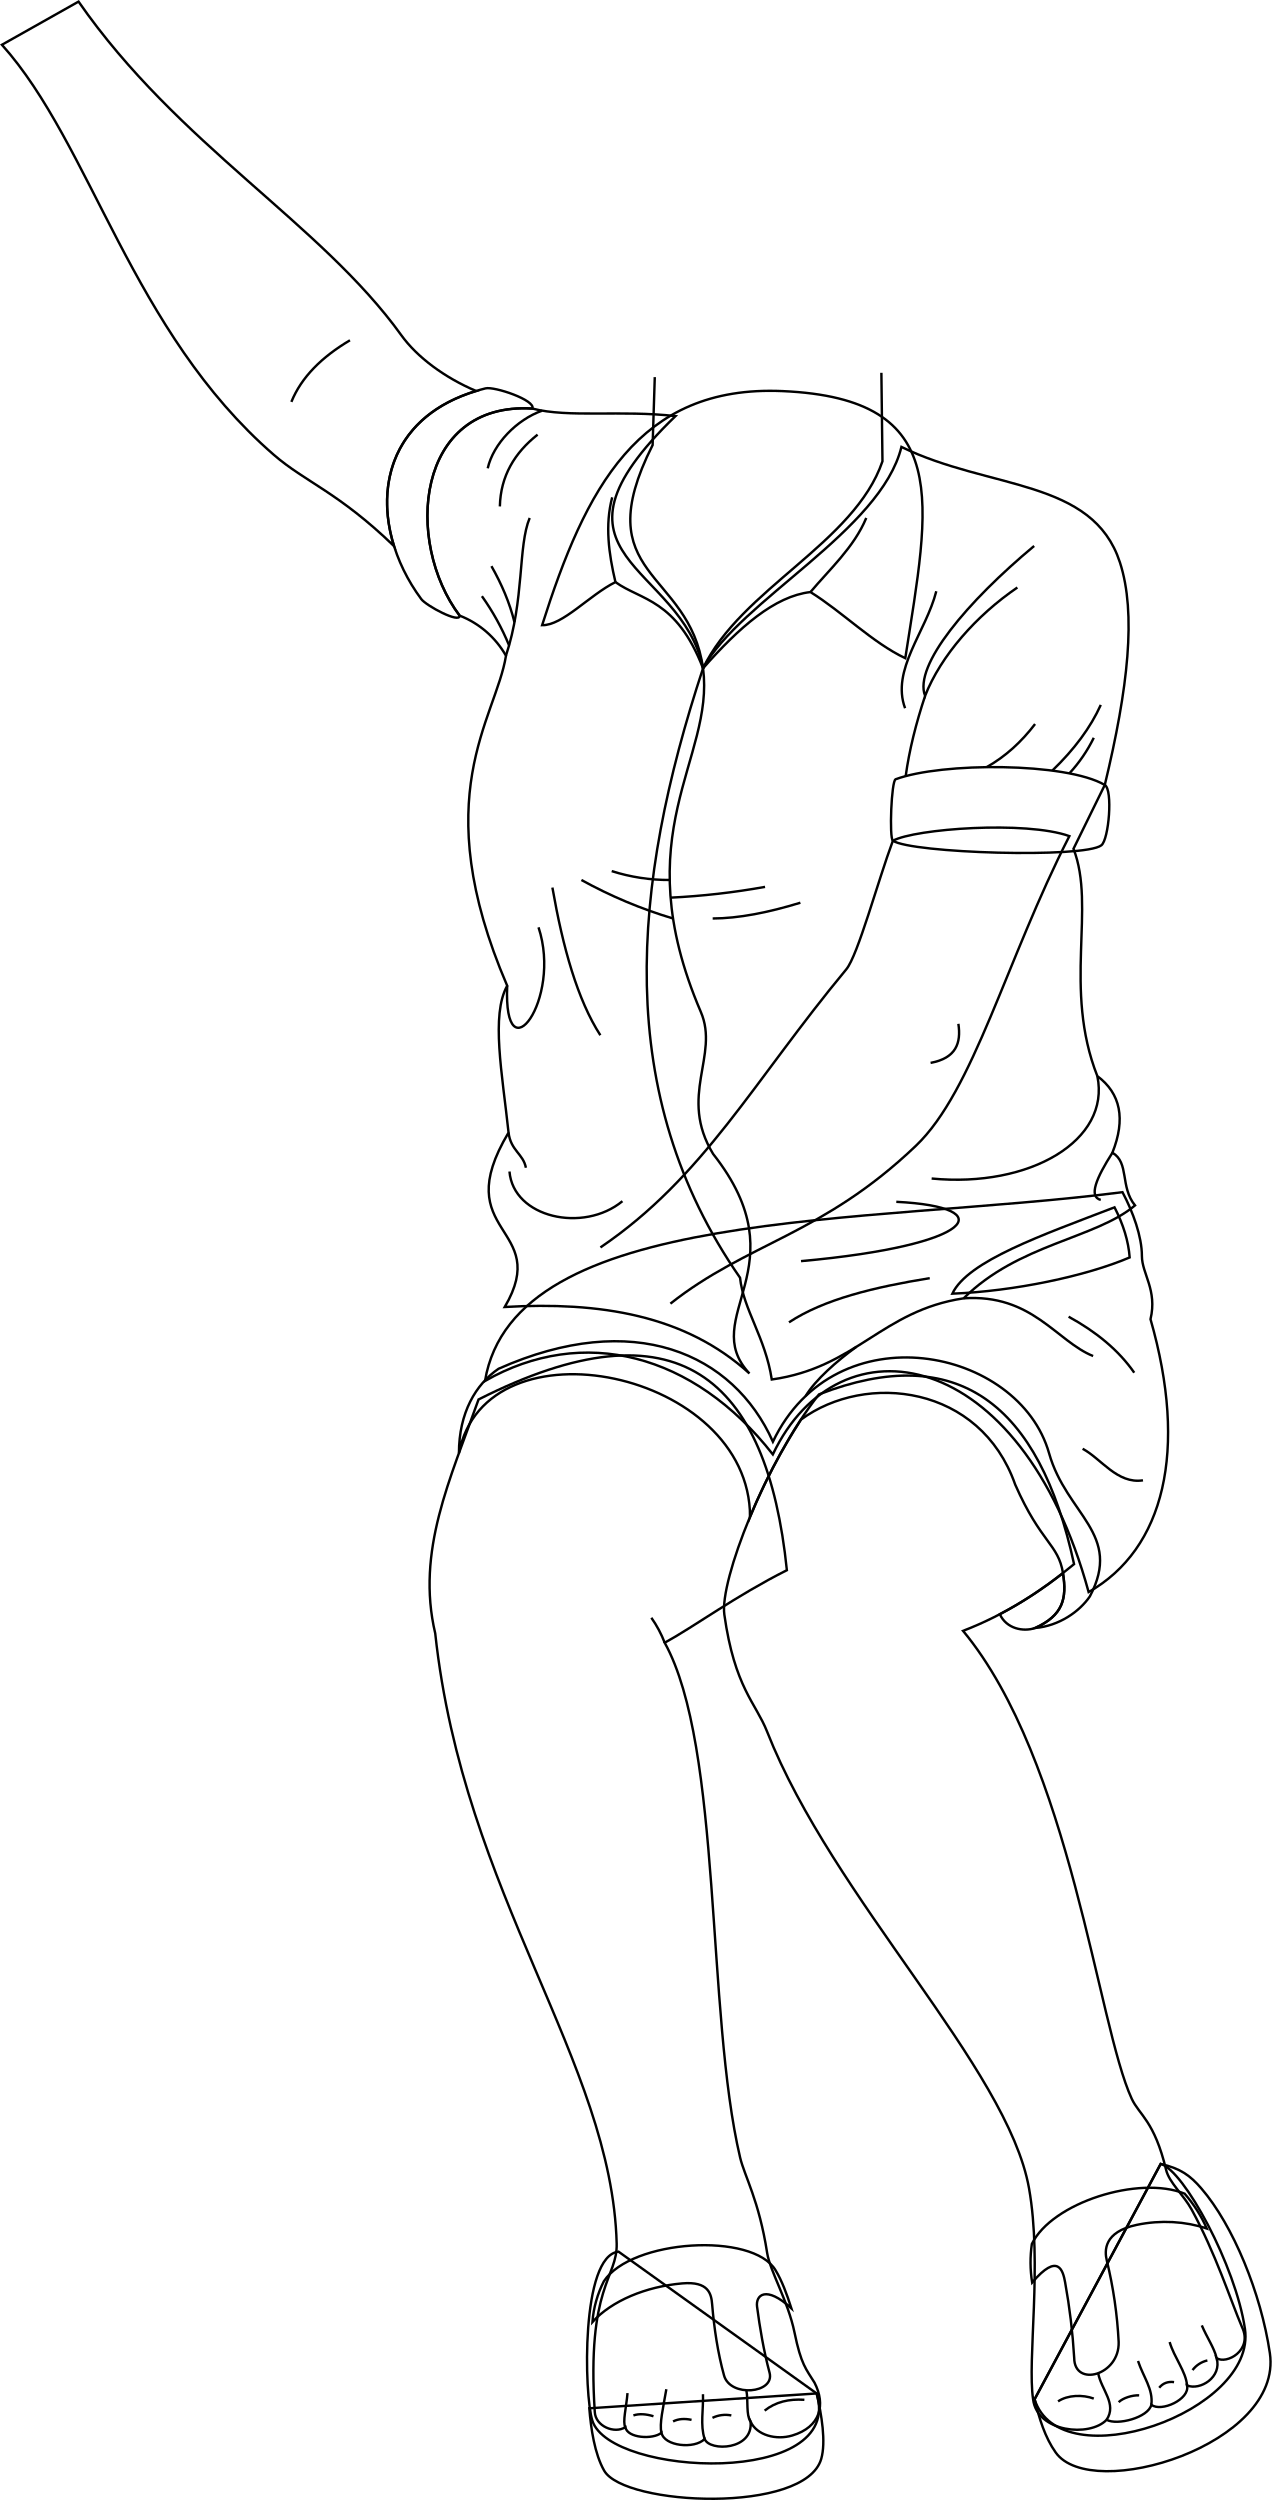
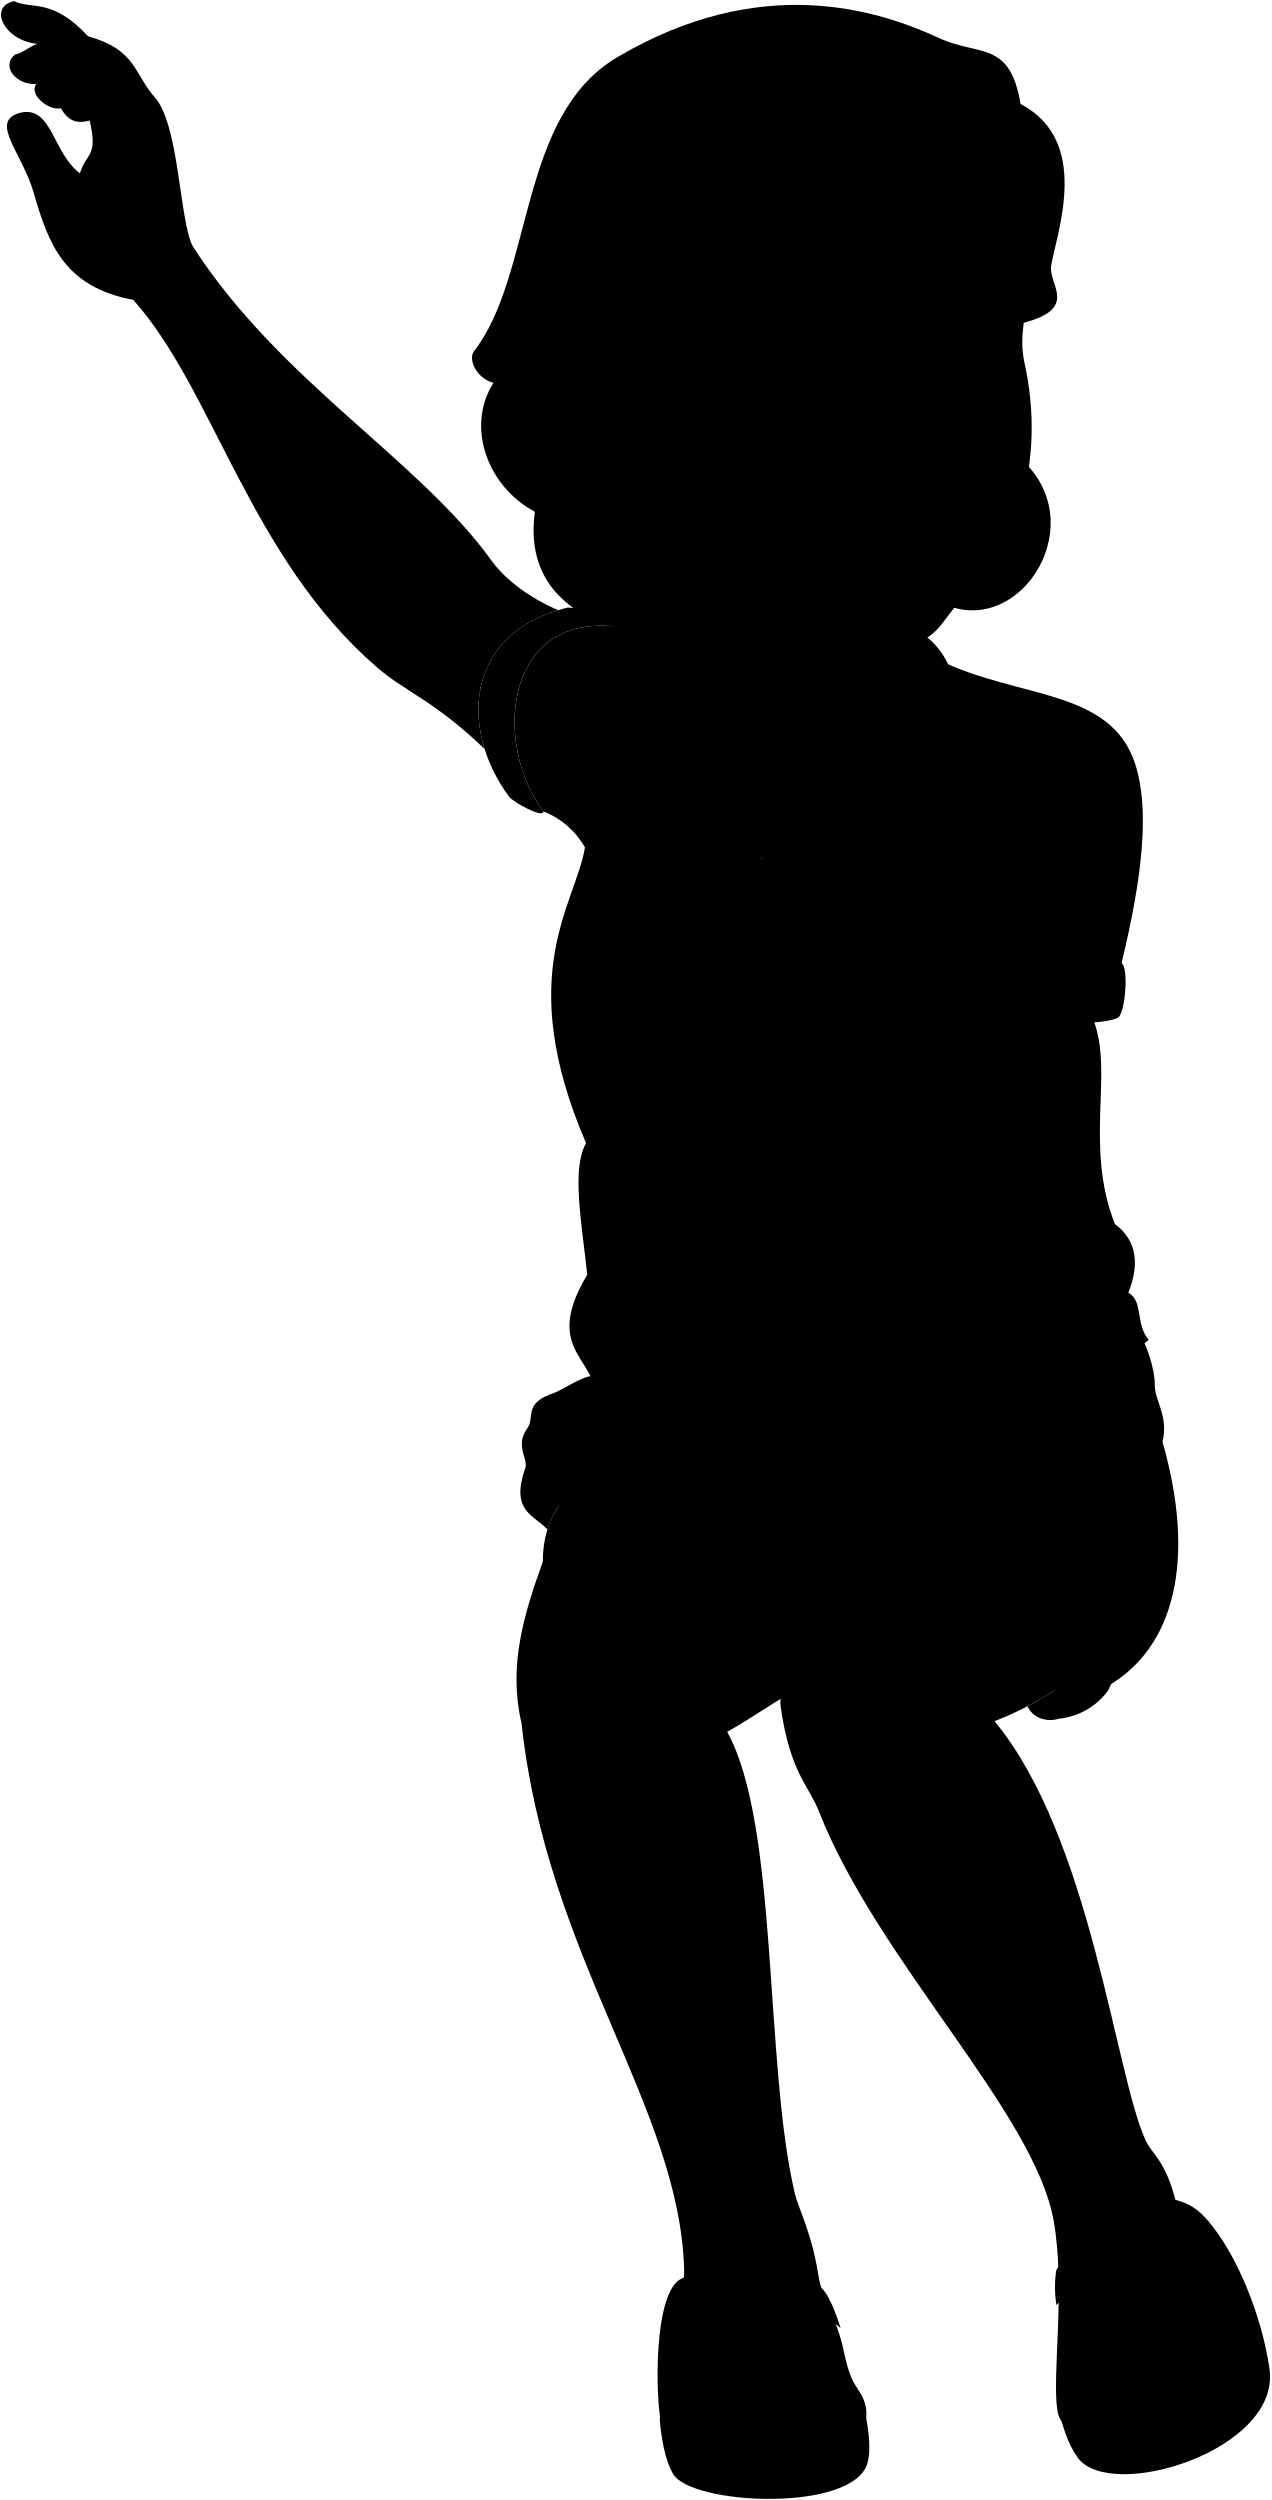
- <svg xmlns="http://www.w3.org/2000/svg" id="presence" viewBox="0 0 1048.22 2060.59">
-   <defs>
-     <style>
-       .cls-1 {
-         fill: none;
-         stroke: #000;
-         stroke-miterlimit: 10;
-         stroke-width: 2px;
-       }
-     </style>
-   </defs>
-   <g id="motherSole">
-     <path class="cls-1" d="M956.68,1783.57c16.33,3.82,24.17,9.4,33.49,20.21,26.15,30.31,49.2,86.29,56.49,135.75,11.13,75.45-146.89,123.7-176.54,81.87-8.83-12.46-13.51-27.84-17.38-43.83Z" />
-     <path class="cls-1" d="M673.11,1972.78c4.13,17.52,7.77,40,3.79,53.88-13.11,45.73-162.31,38.81-178.92,9.74-7.9-13.84-10.91-34.73-12.26-51.42Z" />
+ <svg viewBox="0 0 1169.21 2299.51">
+   <g class="motherSole">
+     <path d="M1077.67,2022.49c16.32,3.82,24.17,9.4,33.49,20.21,26.15,30.31,49.2,86.29,56.49,135.75,11.13,75.45-146.89,123.7-176.54,81.87-8.83-12.46-13.51-27.84-17.38-43.83Z" />
+     <path d="M794.1,2211.7c4.13,17.52,7.77,40,3.79,53.88-13.11,45.73-162.32,38.81-178.92,9.74-7.9-13.84-10.91-34.73-12.27-51.42Z" />
  </g>
-   <g id="motherSandal">
-     <path class="cls-1" d="M509.81,1855.9c-31.13,3.36-28.41,117.95-21.55,139.35,14.79,46.15,208.38,54.85,184.85-22.47Z" />
-     <path class="cls-1" d="M956.68,1783.57c19.16,5.27,61.79,83.83,69.46,136,10.06,68.5-152.33,125-173.4,58Z" />
+   <g class="motherSandal">
+     <path d="M630.8,2094.82c-31.14,3.36-28.41,117.95-21.56,139.35C624,2280.32,817.63,2289,794.1,2211.7Z" />
+     <path d="M1077.67,2022.49c19.16,5.27,61.79,83.83,69.46,136,10.06,68.5-152.33,125-173.4,58Z" />
  </g>
-   <g id="skinEastAsian">
-     <path class="cls-1" d="M358.73,1346.29c23.34,216.25,145.54,352.45,149.56,502.94.76,28.72-24.81,34.66-18.06,138.71.49,11.84,16.3,18.43,25.22,12.61,1.61,9.11,22.69,10.43,29.8,4.59,2.11,11.1,27.13,13.74,35.54,5.16,4.1,10.55,40.32,9.24,37.83-14.33,5.29,11.35,21.14,15.41,34.39,11.46,23.42-7,27.67-25.47,18.34-43.56-7-11.35-11-14.64-16.49-41.35-5.4-26.29-20.19-50.35-22.56-65.63-6.7-43.25-18.65-63.25-22.26-78.53C581.9,1659.19,595.48,1440,547.87,1354c24.54-13.43,58.67-38.65,100.7-59.79-16.33-158.92-90-223.88-254.13-140.72C371.26,1218.9,342.74,1278.43,358.73,1346.29Z" />
-     <path class="cls-1" d="M632.27,1427.27c54.37,138.15,198.17,276.85,215.88,376.36,11.12,62.53-1.55,141.36,3.37,174,3.24,27.15,46.73,31.42,60.57,16.85,8.69,4.86,34.32-1.74,36.92-12.4,7.89,6.39,32-4.49,29.39-15.92,10.73,4.44,29-6.82,24.37-22.58,7.82,5.62,30.26-6.26,20.87-25.66-9.28-21.76-21.69-60.71-41.5-96.83-6.6-12-18.46-22.09-21-32.62-9.61-40.36-22.14-45.2-28.35-58.65-28-60.61-50.21-278.37-139-385.61,35.15-13.53,64.66-32.87,91.49-55-28.62-132.4-96.22-184.18-210.26-139.9-43.87,55.46-81.89,153.58-78,181.46C605.53,1391.07,622.91,1403.49,632.27,1427.27Z" />
+   <path class="motherShorts" d="M1046.19,1221.56c8.65,16.33,16,36.5,16,52.61,0,14.63,12.85,28.08,7.08,52.09,31,108.11,11.49,189.36-50.95,224.9C962.62,1347.51,812.76,1322.42,758,1437.69c-65.32-83.57-156.58-106.63-237.27-60.52C545,1232.72,831.47,1249,1046.19,1221.56Z" />
+   <path class="motherShortsCuff" d="M499.26,1436.61c0-33.18,13.89-56.75,32.66-69.51,111.17-49.48,193.47-12.9,226.13,60.1,51.87-108.54,202.93-77.7,227.62,9.53,14.41,50.91,60.89,66.35,33.62,118-8.6,12.58-25.28,24.26-45.15,26.09C974.14,1428.36,646.48,1583.83,499.26,1436.61Z" />
+   <path class="motherShortsInner" d="M997.1,1535.55h0a341,341,0,0,1-52,33.88v0c5.45,12,19.31,14.66,29.06,11.37C997.07,1570.4,1000.55,1556.68,997.1,1535.55Z" />
+   <path class="beltTan" d="M1039.62,1234c7.25,14.14,11.48,27.91,12.49,41.31-36.24,15.47-95.26,27.86-146.17,29.86C918.71,1278.15,980.07,1257,1039.62,1234Z" />
+   <g class="hairDarkGray">
+     <path d="M939.09,422.14c65.34,58.51,1.57,161.44-67,135Z" />
+     <path d="M938.72,95.64c65.07,34.22,33.54,117.13,28.18,148.57-3.12,18.33,28.26,40.7-31.43,54.23l-190.11,279C646,602.2,474.76,596.07,492,470.72c-42.31-22.23-64.33-76.84-38.14-118.57-15.79-4.29-23.07-21.27-18.27-28.55C491.38,252,476,107,567.61,52.74,699.73-25.43,807.09,8.8,864.07,35.13,900.63,52,928.92,36.8,938.72,95.64Z" />
  </g>
-   <g id="skinOverlapLine">
-     <path class="cls-1" d="M905.15,1956.08c2.62,13.85,15.67,25.22,6.94,38.42" />
-     <path class="cls-1" d="M938,1946c4.43,13.44,12.57,23.14,11,36.15" />
-     <path class="cls-1" d="M964.06,1930.4c3.71,12.71,13.6,24.59,14.34,35.78" />
-     <path class="cls-1" d="M990.58,1916.68c4.11,9.84,10.22,18.39,12.19,26.92" />
-     <path class="cls-1" d="M615.18,1970.16c1.61,8.34-.33,20.64,3.44,25.81" />
-     <path class="cls-1" d="M579.41,1973.39c.52,12-2.43,25.68,1.38,36.91" />
-     <path class="cls-1" d="M549.22,1969.28c-2.47,14.53-5.92,28.93-4,35.86" />
-     <path class="cls-1" d="M517.21,1972.48c-.83,11-4.27,24.16-1.76,28.07" />
+   <g class="hairOverlapLine">
+     <path d="M874.29,116.28c-13,1.37-28.2,6.37-36.9,21.26" />
+     <path d="M636.92,250.66c-16.61,5-36.35,7.7-45.77,7.91" />
+     <path d="M609.12,294.25c-10.91,14.44-20,27.91-27.72,35.45" />
+     <path d="M938.72,95.64c-.19,6.51-1.24,12.61-4.57,17.61" />
+     <path d="M512.62,384.71A111.17,111.17,0,0,1,493.51,396" />
  </g>
-   <g id="skinDisplayLine">
-     <path class="cls-1" d="M663,1978c-12.71-.86-23.8,1.75-32.76,8.93" />
-     <path class="cls-1" d="M602.79,1990.89a24.47,24.47,0,0,0-15.55,2" />
-     <path class="cls-1" d="M570,1994.53c-5.7-1.19-10.8-.93-15.22,1.32" />
-     <path class="cls-1" d="M538.61,1991.55c-6.24-1.87-11.83-2.27-16.54-.66" />
-     <path class="cls-1" d="M901.54,1977c-9.08-3.36-21.52-3.06-29.44,2.31" />
-     <path class="cls-1" d="M938.93,1974.33c-5.66-.26-13.35,2.18-16.89,5.63" />
-     <path class="cls-1" d="M967.71,1963.43c-5-.67-9.15.8-12.24,4.63" />
-     <path class="cls-1" d="M995.17,1945.57a21.36,21.36,0,0,0-12.24,7.94" />
+   <path class="hairEdgeLine" d="M873.85,55.54c-77,8.14-96.64,77.68-143.36,105.92" />
+   <g class="motherShirt">
+     <path d="M700.45,789.77C730.94,733.71,847.07,676.42,864,607.3c72.4,35.42,157.61,25.91,180.1,95.23,13.62,41.94,6.81,103.45-12.49,183.41l-25.8,52.58c18.72,47.92-8.75,115.12,19.66,187.35q28.9,21.57,12.42,63.13c14.11,8.31,6.13,28,18.64,43.48-33.06,27.6-95.94,31.56-141.27,76.57-67.61,10.24-88.32,57-158.12,66.91-5.3-34.59-23.4-57.68-26.17-83.9C625.79,1140.68,641.45,968.89,700.45,789.77Z" />
+     <path d="M738.72,1371c-53-48.3-123.63-59.31-201.68-54.81,39.3-67.22-47.57-59,3.11-143.75-5.18-48.61-14.62-96.83-1.11-121-67.15-156.16-9.38-219.85-1-272a75.37,75.37,0,0,0-38.2-33.09c-45.76-60.81-36.41-176.53,60-170.65,29.62,7.78,73.44,1.1,117.9,6.21-121.42,117.3,5,120.86,22.75,207.88,9.72,75.56-65.16,135.52-1.83,283.27,15.43,36-18.79,69.32,10.1,117C782.15,1283.09,695.28,1324.46,738.72,1371Z" />
  </g>
-   <g id="motherSandalStrap">
-     <path class="cls-1" d="M624,1901.31c-1.28-9.4,7-18.1,28.3,1.29-3.8-11.87-7.83-22.71-13-31.29-18.73-31.85-118.91-25.57-141.58,9a88.79,88.79,0,0,0-9.42,33.58c15.85-17.48,44.12-29.24,74-31.83,21.83-1.89,24,8.66,24.68,17.32,1.61,19.53,4.67,40.1,9.8,58.56,5.07,18.26,42.06,14.94,37.53-2.23C629.42,1937.55,626.2,1918,624,1901.31Z" />
-     <path class="cls-1" d="M936.9,1833.83c19.92-4.21,40.42-2.88,57.78,3a111.86,111.86,0,0,0-18.28-28.74c-37.47-15.3-109.32,7.32-125.91,41.46a105.81,105.81,0,0,0,.24,31.81c21.59-25.32,25.48-9.61,27.18-.16a520.09,520.09,0,0,1,7.49,62.38c.21,24.33,37.44,14.31,36.64-13.2a358.79,358.79,0,0,0-9.74-67C910.2,1855,909.8,1839.56,936.9,1833.83Z" />
+   <g class="motherShirtCollar">
+     <path d="M700.45,789.77c-22.05-57.08-51.4-56-72.19-71.07-21.67,10.85-43.44,35.84-60.44,35.53C603.44,642,647,556,766,561.28,907.88,567.53,887,653,867.12,781.45,840,768.57,815.22,743.18,789,726.93,759.45,730.3,730.18,756,700.45,789.77Z" />
+     <path d="M559.8,575.68c2.84-6.9-31.41-18.45-38.66-16.64-94.88,23.73-98,112.85-52.94,173.65,4.11,5.56,32,20.45,31.61,13.64C454.05,685.52,463.4,569.8,559.8,575.68Z" />
+     <path d="M1031.61,885.94c6.76,3.94,3.35,45-2.85,49.74-14.13,10.87-156.61,6.52-171.83-3.8-3.09-2.1-1.24-49.34,2.26-50.64C897.23,867.11,999.5,867.2,1031.61,885.94Z" />
  </g>
-   <path id="motherShorts" class="cls-1" d="M925.2,982.63c8.65,16.33,16,36.5,16,52.62,0,14.63,12.85,28.08,7.09,52.09,31,108.1,11.48,189.36-51,224.9C841.63,1108.59,691.77,1083.5,637,1198.77c-65.32-83.57-156.58-106.63-237.27-60.52C424,993.8,710.48,1010.05,925.2,982.63Z" />
-   <path id="motherShortsInner" class="cls-1" d="M876.11,1296.63h0a341,341,0,0,1-52,33.88v0c5.45,12,19.31,14.66,29.07,11.37C876.08,1331.48,879.56,1317.76,876.11,1296.63Z" />
-   <path id="motherShortsCuff" class="cls-1" d="M378.27,1197.69c0-33.18,13.89-56.75,32.66-69.51,111.17-49.48,193.47-12.9,226.13,60.1,51.87-108.55,202.94-77.7,227.62,9.53,14.41,50.91,60.89,66.35,33.62,118-8.6,12.58-25.28,24.26-45.14,26.09,22.92-10.42,26.4-24.14,23-45.27-3.93-24.13-18.07-24.56-39.38-72.94-28.78-82.15-123-93-176.55-53.62a497.75,497.75,0,0,0-42,80.21C618.14,1129.56,400.29,1084.85,378.27,1197.69Z" />
-   <path id="motherBelt" class="cls-1" d="M918.63,995.12c7.26,14.13,11.48,27.91,12.49,41.31-36.24,15.47-95.26,27.86-146.17,29.86C797.72,1039.23,859.08,1018.08,918.63,995.12Z" />
-   <g id="clothesOverlapLine">
-     <path class="cls-1" d="M664,1150.71c8-13.3,25.77-29,41.92-40.64" />
-     <path class="cls-1" d="M794.27,1070.13c56.4-3.84,76.43,35.35,106.71,47.58" />
+   <g class="clothesOverlapLine">
+     <path d="M867.48,878.65c2.93-21.39,8.52-43.52,16-66.15" />
+     <path d="M557.58,665.84c-9.71,23.07-4.25,67.38-19.57,113.58" />
+     <path d="M785,1389.63c8-13.3,25.76-29,41.92-40.64" />
+     <path d="M915.26,1309.05c56.4-3.84,76.43,35.36,106.71,47.59" />
  </g>
-   <g id="clothesFoldLine">
-     <path class="cls-1" d="M880.79,1085.27c22.92,12.54,41.28,27.73,54.08,46.14" />
-     <path class="cls-1" d="M892.33,1194.14c15.14,7.93,28.54,29.27,49.75,26" />
+   <g class="clothesFoldLine">
+     <path d="M892.71,726.25c-8.45,33.41-37.42,64.82-25.73,96.4" />
+     <path d="M973.36,688.94c-54.92,45.76-99.47,98.37-89.92,123.56,13.11-33.25,42.3-66.28,76.1-89.32" />
+     <path d="M974.13,835.71c-11.18,14.6-24.3,26.71-40,35.53" />
+     <path d="M1028.28,820c-8.42,18.69-21.83,36.73-39.94,54.16" />
+     <path d="M1022.52,847a123.08,123.08,0,0,1-20.12,29.34" />
+     <path d="M526.05,705.55c8.46,14.92,15.07,30.29,19,46.32" />
+     <path d="M518.2,730.31a202.74,202.74,0,0,1,22.41,40.61" />
+     <path d="M567.82,577.4c-20.93,7.41-40.26,27.31-44.79,47.54" />
+     <path d="M564.09,597.16c-18.88,15-30.51,34-31.1,59.18" />
+     <path d="M751.56,970a604.7,604.7,0,0,1-77.86,8.88" />
+     <path d="M780.69,983c-26.57,8.16-51,12.92-72.29,13" />
+     <path d="M625.18,957A154.93,154.93,0,0,0,673,964.24" />
+     <path d="M600.21,964.24A382.84,382.84,0,0,0,675.7,996" />
+     <path d="M576.29,970.48c8.7,49.75,20.75,92.63,39.53,121.71" />
+     <path d="M539,1051.42c-3.32,76.14,45.57,11.64,25.81-48.17" />
+     <path d="M540.15,1172.43c1.81,14.94,12.21,17.54,14.29,29" />
+     <path d="M540.92,1204.53c3.12,38,60.85,51,93.1,24.45" />
+     <path d="M1025.47,1125.87c11,53-55.46,92.19-136.6,84.39" />
+     <path d="M1037.89,1189c-13.34,20.88-19.83,36.41-9.63,38.94" />
+     <path d="M859.75,1229.5c87,4.31,65.53,35.89-78.54,48.89" />
+     <path d="M887.31,1292.43c-45.37,7.34-87.09,17.3-116,36.41" />
+     <path d="M1001.78,1324.19c22.92,12.54,41.28,27.73,54.08,46.14" />
+     <path d="M1013.32,1433.06c15.14,7.93,28.53,29.27,49.75,26" />
  </g>
-   <g id="motherShirt">
-     <path class="cls-1" d="M579.46,550.84C610,494.79,726.08,437.5,743,368.38c72.39,35.42,157.6,25.91,180.1,95.23,13.61,41.94,6.8,103.45-12.5,183.41l-25.8,52.58c18.72,47.91-8.75,115.12,19.66,187.35q28.92,21.57,12.43,63.13c14.1,8.31,6.12,28,18.63,43.48-33,27.6-95.94,31.56-141.27,76.57-67.61,10.24-88.32,57-158.12,66.91-5.3-34.59-23.4-57.68-26.17-83.9C504.81,901.76,520.46,730,579.46,550.84Z" />
-     <path class="cls-1" d="M617.73,1132.07c-53-48.31-123.63-59.31-201.68-54.81,39.3-67.22-47.57-59,3.11-143.76-5.17-48.6-14.62-96.82-1.11-121-67.15-156.17-9.38-219.85-1-272a75.37,75.37,0,0,0-38.2-33.09c-45.76-60.81-36.41-176.53,60-170.65,29.62,7.78,73.44,1.1,117.9,6.21-121.42,117.3,5,120.86,22.75,207.87,9.72,75.57-65.16,135.53-1.83,283.28,15.43,36-18.79,69.32,10.1,117C661.16,1044.17,574.29,1085.53,617.73,1132.07Z" />
+   <g class="clothesEdgeLine">
+     <path d="M789,726.93c15-18,36-36.89,46-61.09" />
+     <path d="M628.26,718.7c-5.5-23.46-8.75-46.79-2.68-69.86" />
  </g>
-   <g id="motherShirtCollar">
-     <path class="cls-1" d="M579.46,550.84c-22-57.07-51.4-56-72.19-71.06-21.67,10.85-43.44,35.84-60.44,35.53C482.45,403.09,526,317.12,645,322.36c141.93,6.25,121.09,91.74,101.17,220.16C719,529.65,694.23,504.26,668,488,638.46,491.38,609.19,517.11,579.46,550.84Z" />
-     <path class="cls-1" d="M438.81,336.76c2.85-6.9-31.41-18.45-38.66-16.64-94.88,23.73-98,112.85-52.94,173.65,4.11,5.55,32,20.45,31.61,13.64C333.06,446.6,342.41,330.88,438.81,336.76Z" />
-     <path class="cls-1" d="M910.62,647c6.76,3.94,3.35,45-2.85,49.74-14.13,10.87-156.61,6.52-171.83-3.81-3.09-2.09-1.23-49.33,2.26-50.63C776.25,628.19,878.51,628.28,910.62,647Z" />
+   <g class="eye">
+     <circle class="sclera" cx="805.54" cy="322.78" r="131.08" />
+     <g class="irisDarkBrown">
+       <ellipse cx="749.69" cy="323.27" rx="19.04" ry="22.05" transform="translate(-11.78 28.82) rotate(-2.18)" />
+       <ellipse cx="896.52" cy="317.67" rx="17.76" ry="22.05" transform="translate(-11.46 34.41) rotate(-2.18)" />
+     </g>
+     <g class="pupil">
+       <ellipse cx="752.14" cy="323.18" rx="7.4" ry="8.57" transform="translate(-11.77 28.91) rotate(-2.18)" />
+       <ellipse cx="899.29" cy="317.57" rx="6.91" ry="8.58" transform="translate(-11.45 34.52) rotate(-2.18)" />
+     </g>
  </g>
-   <g id="skinEastAsian-2" data-name="skinEastAsian">
-     <path class="cls-1" d="M539.69,310.84l-1.78,56c-55.15,109.4,30.24,102.29,41.55,184,31.38-65.66,124.78-103,147.9-170.62l-.89-72.93" />
-     <path class="cls-1" d="M494.89,1028.18c85.29-57.85,126-136.9,202.63-229.2,9.65-11.63,26-72.66,38.42-106,18.24-9.92,109.51-16.66,145.47-3.83C829.09,791.62,802.63,898.76,755,944.31c-77.08,73.64-138.94,80-202.43,130.2" />
-     <path class="cls-1" d="M392.42,322.27c-25.85-11-48.5-27.69-61.75-46.11C264.34,183.94,146.8,119.52,64.73,1.32L1.58,36.9c74,82.62,106.79,236.32,224.14,338,26,22.51,52.81,30.61,99,75.14C308.68,398.47,325.12,342.74,392.42,322.27Z" />
+   <g class="skinEastAsian">
+     <path d="M775.85,2161.44c-5.4-26.29-20.19-50.35-22.56-65.63-6.7-43.25-18.65-63.25-22.26-78.53-28.14-119.17-14.56-338.33-62.17-424.35,24.54-13.43,58.67-38.65,100.7-59.79-3-29.15-7.93-55.13-15-77.63q-8.46,16.76-15.37,33.69c-.06-111-184.25-157.73-231-76.82-3,8.13-6,16.19-8.91,24.21v0h0c-17.74,48.92-31.87,96.29-19.55,148.61,23.35,216.25,145.55,352.45,149.57,502.94.76,28.72-24.81,34.66-18.07,138.71.5,11.84,16.31,18.43,25.23,12.61,1.61,9.11,22.69,10.43,29.8,4.59,2.1,11.11,27.13,13.74,35.54,5.16,4.1,10.55,40.32,9.24,37.83-14.33,5.29,11.35,21.14,15.41,34.39,11.46,23.42-7,27.67-25.47,18.34-43.56C785.36,2191.44,781.34,2188.15,775.85,2161.44Z" />
+     <path d="M1144.62,2156.86c-9.27-21.76-21.68-60.71-41.49-96.83-6.61-12-18.46-22.09-21-32.62-9.62-40.35-22.15-45.19-28.35-58.65-28-60.61-50.21-278.37-139-385.61,31.18-12,57.92-28.58,82.28-47.6-3.93-24.13-18.07-24.56-39.38-72.94-28.78-82.15-123-93-176.55-53.62l0,0q-13.15,20.6-24,41.45c-24.9,48.54-41.74,100.23-39.08,119.25,8.45,60.25,25.84,72.67,35.19,96.45,54.38,138.15,198.18,276.85,215.89,376.36,11.12,62.53-1.55,141.36,3.37,174,3.24,27.15,46.73,31.42,60.57,16.85,8.69,4.86,34.32-1.74,36.92-12.4,7.89,6.39,32-4.48,29.39-15.92,10.73,4.45,29-6.82,24.37-22.58C1131.58,2188.14,1154,2176.26,1144.62,2156.86Z" />
+     <path d="M615.88,1267.1c85.29-57.85,126-136.9,202.63-229.2,9.65-11.63,26-72.66,38.42-106C875.17,922,966.44,915.22,1002.4,928c-52.32,102.5-78.78,209.64-126.45,255.19-77.08,73.64-157.93,88.34-226.32,150.37-35.78,47.14-63.22,51.31-118.91,38.25-13.08,6.13-20.26,14.54-27.23,35-12.5-13.67-33.74-16.44-20.81-55.22,4.61-8.31-9.7-21.23,2.07-37.38,7.66-10.49-3.28-22.25,21.5-31.77,13.55-4,31.54-20.32,46.72-16.82C582.41,1272.19,601.56,1275.93,615.88,1267.1Z" />
+     <path d="M122.56,275.82c74,82.62,106.8,236.32,224.14,338,26,22.5,52.82,30.6,99.06,75.13-16.09-51.55.35-107.28,67.65-127.75-25.85-11-48.5-27.68-61.75-46.11-66.33-92.22-195-165-274.37-288.62-11.91-21.84-12.41-109.2-33.75-135.5C122.69,67.63,125.67,45.79,81,33.38,48-2.4,29.14,9,13,1.05-10.89,5.82,3.31,37.39,34.36,40.33c-7.7,2.63-13.94,8.74-20.58,9.8C.52,61.27,15,78.21,33.41,77.37,26.19,86.28,44.05,102.11,56,99.59c6.33,11,13.81,14.78,26.46,11.22,8,34-3.18,29.25-8.93,48.64C47.9,140.46,47.9,95.07,17,104.14-9.3,112.77,20.21,140,31.1,177.68,44.72,224.77,59.25,263.93,122.56,275.82Z" />
+     <path d="M643.74,486.63c18.21,37.09,19.75,102,15.16,119.17-55.15,109.4,30.24,102.29,41.55,184,31.38-65.67,124.78-103,147.9-170.63-6.6-26.1-9.42-51.13-.89-72.93" />
+     <path d="M742.35,580.17C688.8,559.45,620.67,543.43,587.47,433.9c-18,19.09-33.8,6.39-42.63-5.59-8.5-11.52-23-21.3-32.22-43.6,21.41-14.12,47.23-35,68.78-55,7.06,18.49,7.66,39,26.87,38.1-1.46-22.64-3-50.66.85-73.55,9.42-11.24,16.38-30,27.8-43.59,81.68-19.3,141.87-65.22,200.47-113.12,25.44-9.57,68.86-13.95,90.27-1.68,11,35.17,14,102.68,16,131.79,1.48,21.2-7.08,40-1.34,66C963.11,428.23,932,506.5,890.74,545.13c-30.16,28.27-23.39,46.36-73.29,50.8C776.72,599.55,761.68,585.12,742.35,580.17ZM779,323.92c-12.39-13.51-22.6-19-32.73-17.09-14,2.63-32.84,13.81-47,21.1,11,2.21,23.69,8.37,43.2,7.48,9.74-.44,18.59-4.28,32.25-6C777.25,329.14,782.9,328.19,779,323.92Zm77.18-1.61c4.27-1.19,37.8,16.3,59,1.87a25,25,0,0,0-.24-14.67c-4.83-1.94-17.93-10-26-10-16,.05-30.39,8.48-37.23,20C850.13,322.31,852.16,323.42,856.16,322.31Z" />
  </g>
-   <g id="clothesOverlapLine-2" data-name="clothesOverlapLine">
-     <path class="cls-1" d="M746.5,639.73c2.92-21.39,8.52-43.52,16-66.15" />
-     <path class="cls-1" d="M436.59,426.92C426.88,450,432.35,494.3,417,540.5" />
+   <g class="skinDisplayLine">
+     <path d="M784,2216.91c-12.7-.86-23.79,1.75-32.75,8.93" />
+     <path d="M723.78,2229.81a24.47,24.47,0,0,0-15.55,2" />
+     <path d="M691,2233.45c-5.7-1.19-10.8-.93-15.22,1.33" />
+     <path d="M659.6,2230.47c-6.24-1.87-11.83-2.27-16.54-.66" />
+     <path d="M1022.53,2215.92c-9.08-3.36-21.52-3.06-29.44,2.31" />
+     <path d="M1059.92,2213.25c-5.66-.26-13.35,2.18-16.89,5.63" />
+     <path d="M1088.7,2202.35c-5-.67-9.15.8-12.24,4.63" />
+     <path d="M1116.16,2184.49a21.36,21.36,0,0,0-12.24,7.94" />
  </g>
-   <g id="clothesFoldLine-2" data-name="clothesFoldLine">
-     <path class="cls-1" d="M771.72,487.33c-8.45,33.41-37.42,64.81-25.73,96.4" />
-     <path class="cls-1" d="M852.38,450c-54.92,45.76-99.48,98.37-89.92,123.56,13.1-33.25,42.29-66.28,76.09-89.32" />
-     <path class="cls-1" d="M853.14,596.78c-11.18,14.61-24.29,26.72-39.95,35.54" />
-     <path class="cls-1" d="M907.3,581c-8.43,18.69-21.84,36.73-39.95,54.15" />
-     <path class="cls-1" d="M901.53,608.12a123.08,123.08,0,0,1-20.12,29.34" />
-     <path class="cls-1" d="M405.06,466.63c8.47,14.92,15.07,30.29,19,46.32" />
-     <path class="cls-1" d="M397.21,491.39A202.74,202.74,0,0,1,419.62,532" />
-     <path class="cls-1" d="M446.83,338.48C425.9,345.89,406.57,365.79,402,386" />
-     <path class="cls-1" d="M443.1,358.24c-18.88,14.95-30.51,34-31.09,59.18" />
-     <path class="cls-1" d="M630.58,731a605,605,0,0,1-77.87,8.87" />
-     <path class="cls-1" d="M659.7,744.05c-26.57,8.16-51,12.92-72.29,13" />
-     <path class="cls-1" d="M504.19,718A154.93,154.93,0,0,0,552,725.32" />
-     <path class="cls-1" d="M479.22,725.32a382.84,382.84,0,0,0,75.49,31.73" />
-     <path class="cls-1" d="M455.3,731.56c8.71,49.74,20.75,92.63,39.53,121.71" />
-     <path class="cls-1" d="M418.05,812.5c-3.32,76.14,45.57,11.64,25.81-48.17" />
-     <path class="cls-1" d="M419.16,933.5c1.81,15,12.21,17.55,14.29,29" />
-     <path class="cls-1" d="M419.93,965.61c3.12,38,60.85,51,93.1,24.45" />
-     <path class="cls-1" d="M904.48,887c11,53-55.46,92.19-136.59,84.38" />
-     <path class="cls-1" d="M916.91,950.08C903.56,971,897.07,986.49,907.27,989" />
-     <path class="cls-1" d="M738.76,990.58c87,4.31,65.53,35.89-78.54,48.89" />
-     <path class="cls-1" d="M766.32,1053.51c-45.37,7.34-87.08,17.3-116,36.41" />
+   <g class="skinOverlapLine">
+     <path d="M1026.14,2195c2.61,13.85,15.67,25.22,6.94,38.42" />
+     <path d="M1059,2184.87c4.44,13.44,12.58,23.14,11,36.15" />
+     <path d="M1085,2169.32c3.72,12.71,13.61,24.59,14.35,35.78" />
+     <path d="M1111.57,2155.6c4.11,9.84,10.22,18.39,12.19,26.92" />
+     <path d="M736.16,2209.08c1.62,8.34-.32,20.64,3.45,25.81" />
+     <path d="M700.4,2212.31c.52,12-2.43,25.68,1.38,36.91" />
+     <path d="M670.21,2208.2c-2.48,14.53-5.92,28.93-4,35.86" />
+     <path d="M638.2,2211.4c-.83,11-4.27,24.16-1.76,28.07" />
+     <path d="M81,33.38C100,52.91,107.25,63,119.17,91.2" />
+     <path d="M34.36,40.33c28.33,22.31,36.8,37.06,48.13,70.48" />
+     <path d="M33.41,77.37c11.71-.1,20.47-2,28.73-9.77" />
+     <path d="M56,99.59c6.22-.75,13.44-1.82,19.66-7.19" />
+     <path d="M514.12,1384.8c-.18-2.65-1.86-4.58-4.06-6.07,3.89,2.68,10.7-2,20.66-6.88" />
  </g>
-   <g id="clothesEdgeLine">
-     <path class="cls-1" d="M668,488c15.05-18,36-36.89,46-61.09" />
-     <path class="cls-1" d="M507.27,479.78c-5.5-23.46-8.75-46.79-2.68-69.86" />
+   <g class="skinFoldLine">
+     <path d="M409.44,519.4c-23.21,13.76-40.05,30.35-48.29,50.77" />
+     <path d="M668.86,1592.93a94.46,94.46,0,0,0-11-20.58" />
+     <path d="M518.22,1365.93c-3.75,9.59-9.48,15.79-17.54,18" />
+     <path d="M524.55,376.56c3.46,8.88,8.17,18,16.65,26.46" />
+     <path d="M567.15,363.15c-13,11.8,16.39,37.53,1,39.87-9.56,1.46.36-16.52-16.41-22.69-6.71-2.47-9.67-9.82-10.75-16.18" />
  </g>
-   <g id="skinEdgeLine">
-     <path class="cls-1" d="M789.93,843.87c2.38,15.82-1.84,28.29-22.9,32.2" />
+   <g class="skinEdgeLine">
+     <path d="M910.92,1082.79c2.38,15.82-1.84,28.29-22.91,32.2" />
  </g>
-   <g id="skinFoldLine">
-     <path class="cls-1" d="M288.45,280.48c-23.21,13.75-40,30.35-48.29,50.77" />
-     <path class="cls-1" d="M547.87,1354a94,94,0,0,0-11-20.58" />
+   <g class="motherSandalStrap">
+     <path d="M744.94,2140.23c-1.28-9.4,7-18.1,28.3,1.29-3.8-11.87-7.83-22.71-13-31.29-18.73-31.85-118.91-25.57-141.58,9a89,89,0,0,0-9.43,33.59c15.86-17.49,44.13-29.25,74-31.83,21.83-1.9,24,8.65,24.68,17.31,1.61,19.53,4.67,40.1,9.8,58.56,5.07,18.26,42.06,15,37.53-2.23C750.41,2176.47,747.19,2156.87,744.94,2140.23Z" />
+     <path d="M1057.89,2072.75c19.92-4.2,40.42-2.88,57.78,3a112.13,112.13,0,0,0-18.28-28.74c-37.47-15.3-109.32,7.32-125.91,41.46a105.81,105.81,0,0,0,.24,31.81c21.59-25.32,25.48-9.61,27.18-.16a520.33,520.33,0,0,1,7.49,62.38c.21,24.33,37.44,14.31,36.64-13.2a358.79,358.79,0,0,0-9.74-67C1031.19,2093.87,1030.79,2078.48,1057.89,2072.75Z" />
+   </g>
+   <g class="head49">
+     <path class="lipFemaleMedium__noStroke" d="M853.73,473.78c29.64,81.31-90.52,68.71-84.42,6.15C799.92,505.66,827.89,501.61,853.73,473.78Z" />
+     <path class="lipFemaleMedium" d="M853.73,473.78c5.93-1.47,13.8-5.3,22.46-5.71-17.48-1.28-24.59-5.75-30.77-5.22-7.75.67-11.81,7.41-15.63,5-20.58-13-45.72,9.7-75.39,9.55a45.06,45.06,0,0,0,14.91,2.54C803.14,505.82,830.75,501.16,853.73,473.78Z" />
+     <path class="lipEdgeLine" d="M857.41,506.55c-8.39,35.23-65.51,29.95-83.15-1.79" />
+     <path class="mouthInner" d="M768.35,479.59c43.48,55.27,115.84,10,48.2-.78C792.29,476.45,782.08,479.92,768.35,479.59Z" />
+     <path class="teeth" d="M774.48,479.51c13.64,15.74,60.67,22.64,73.94,10.48,4-3.39,4.87-9.86,5.31-16.21-5.8,2.28-23.82,6.38-37.18,5C798.68,476.75,783.2,479.22,774.48,479.51Z" />
+     <g class="cheekLine">
+       <path d="M864.6,423.72a54,54,0,0,1,12,20.87" />
+       <path d="M783.94,405.73c-10.71,9.86-15.23,20.6-24.62,28.22-16.34,13.26-22.13,23.89-24.53,32.4" />
+     </g>
+     <g class="noseLine">
+       <path d="M849.73,368.82c9.3,29.62,32.35,36.42,10.47,60.29" />
+       <path d="M783.94,405.73c-7,8-7.58,16.71,1,26.32" />
+       <path d="M799.34,428.5c15-16.15,31.63,20.09,58.25-6.23" />
+     </g>
+     <g class="eyeFoldLine">
+       <path d="M911.11,341.24c-12.53,11.28-33.33,9.92-46.19,1.33" />
+       <path d="M763.63,349c-12.64,8.69-33,8.6-44.88,1.71" />
+     </g>
+     <g class="eyeCornerLine">
+       <path d="M687.69,332.83a31.2,31.2,0,0,0,11.61-4.9" />
+       <path d="M915,309.51c2.14,1.32,5.84,2.11,8.09,2.84" />
+       <path d="M915.2,324.18c2-1.08,4.34-2.29,5.74-2.86" />
+     </g>
+     <g class="eyebrowDarkGray">
+       <path d="M789.05,261.65c10.37,13.82-23.44,11.15-53.12,13-30.45,1.86-46.18,24-53.29,17.34C710.18,239.87,762.61,266.67,789.05,261.65Z" />
+       <path d="M943.16,284.12a104.21,104.21,0,0,0,.62-13.6c-29.28-33.08-74.55-9.45-84.07-10.11C856.82,281.05,905.83,249.54,943.16,284.12Z" />
+     </g>
  </g>
</svg>
